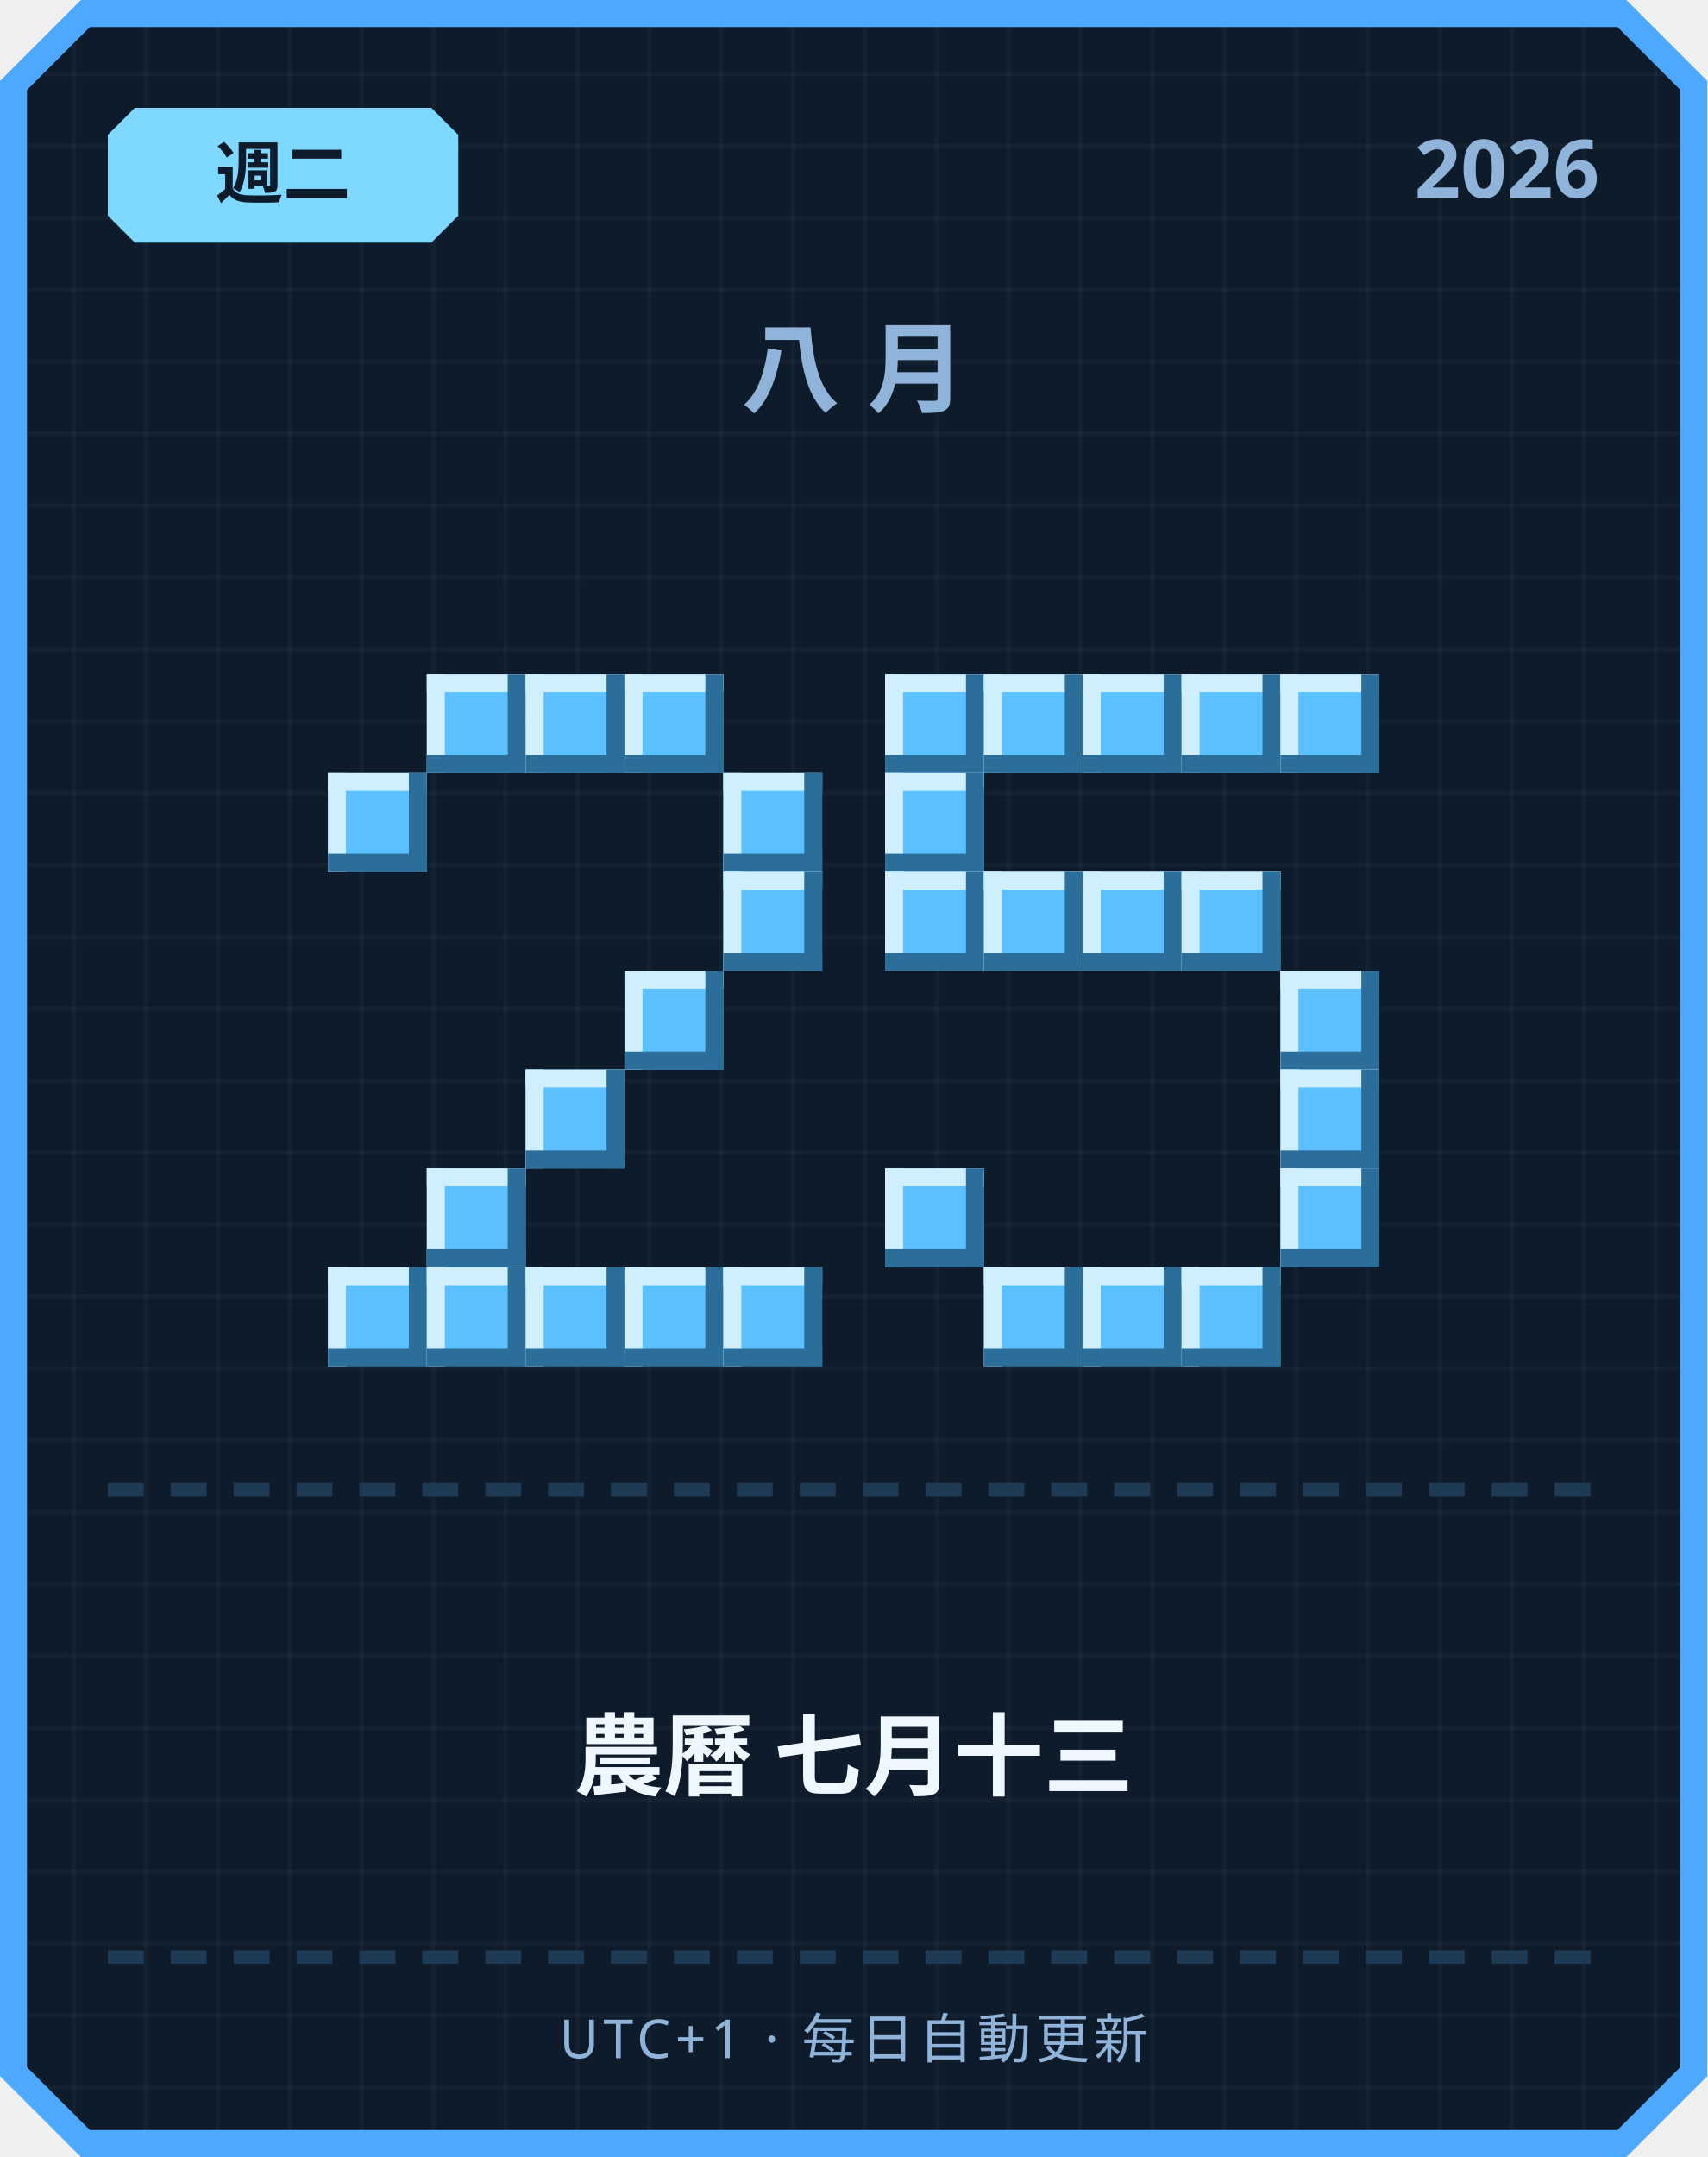
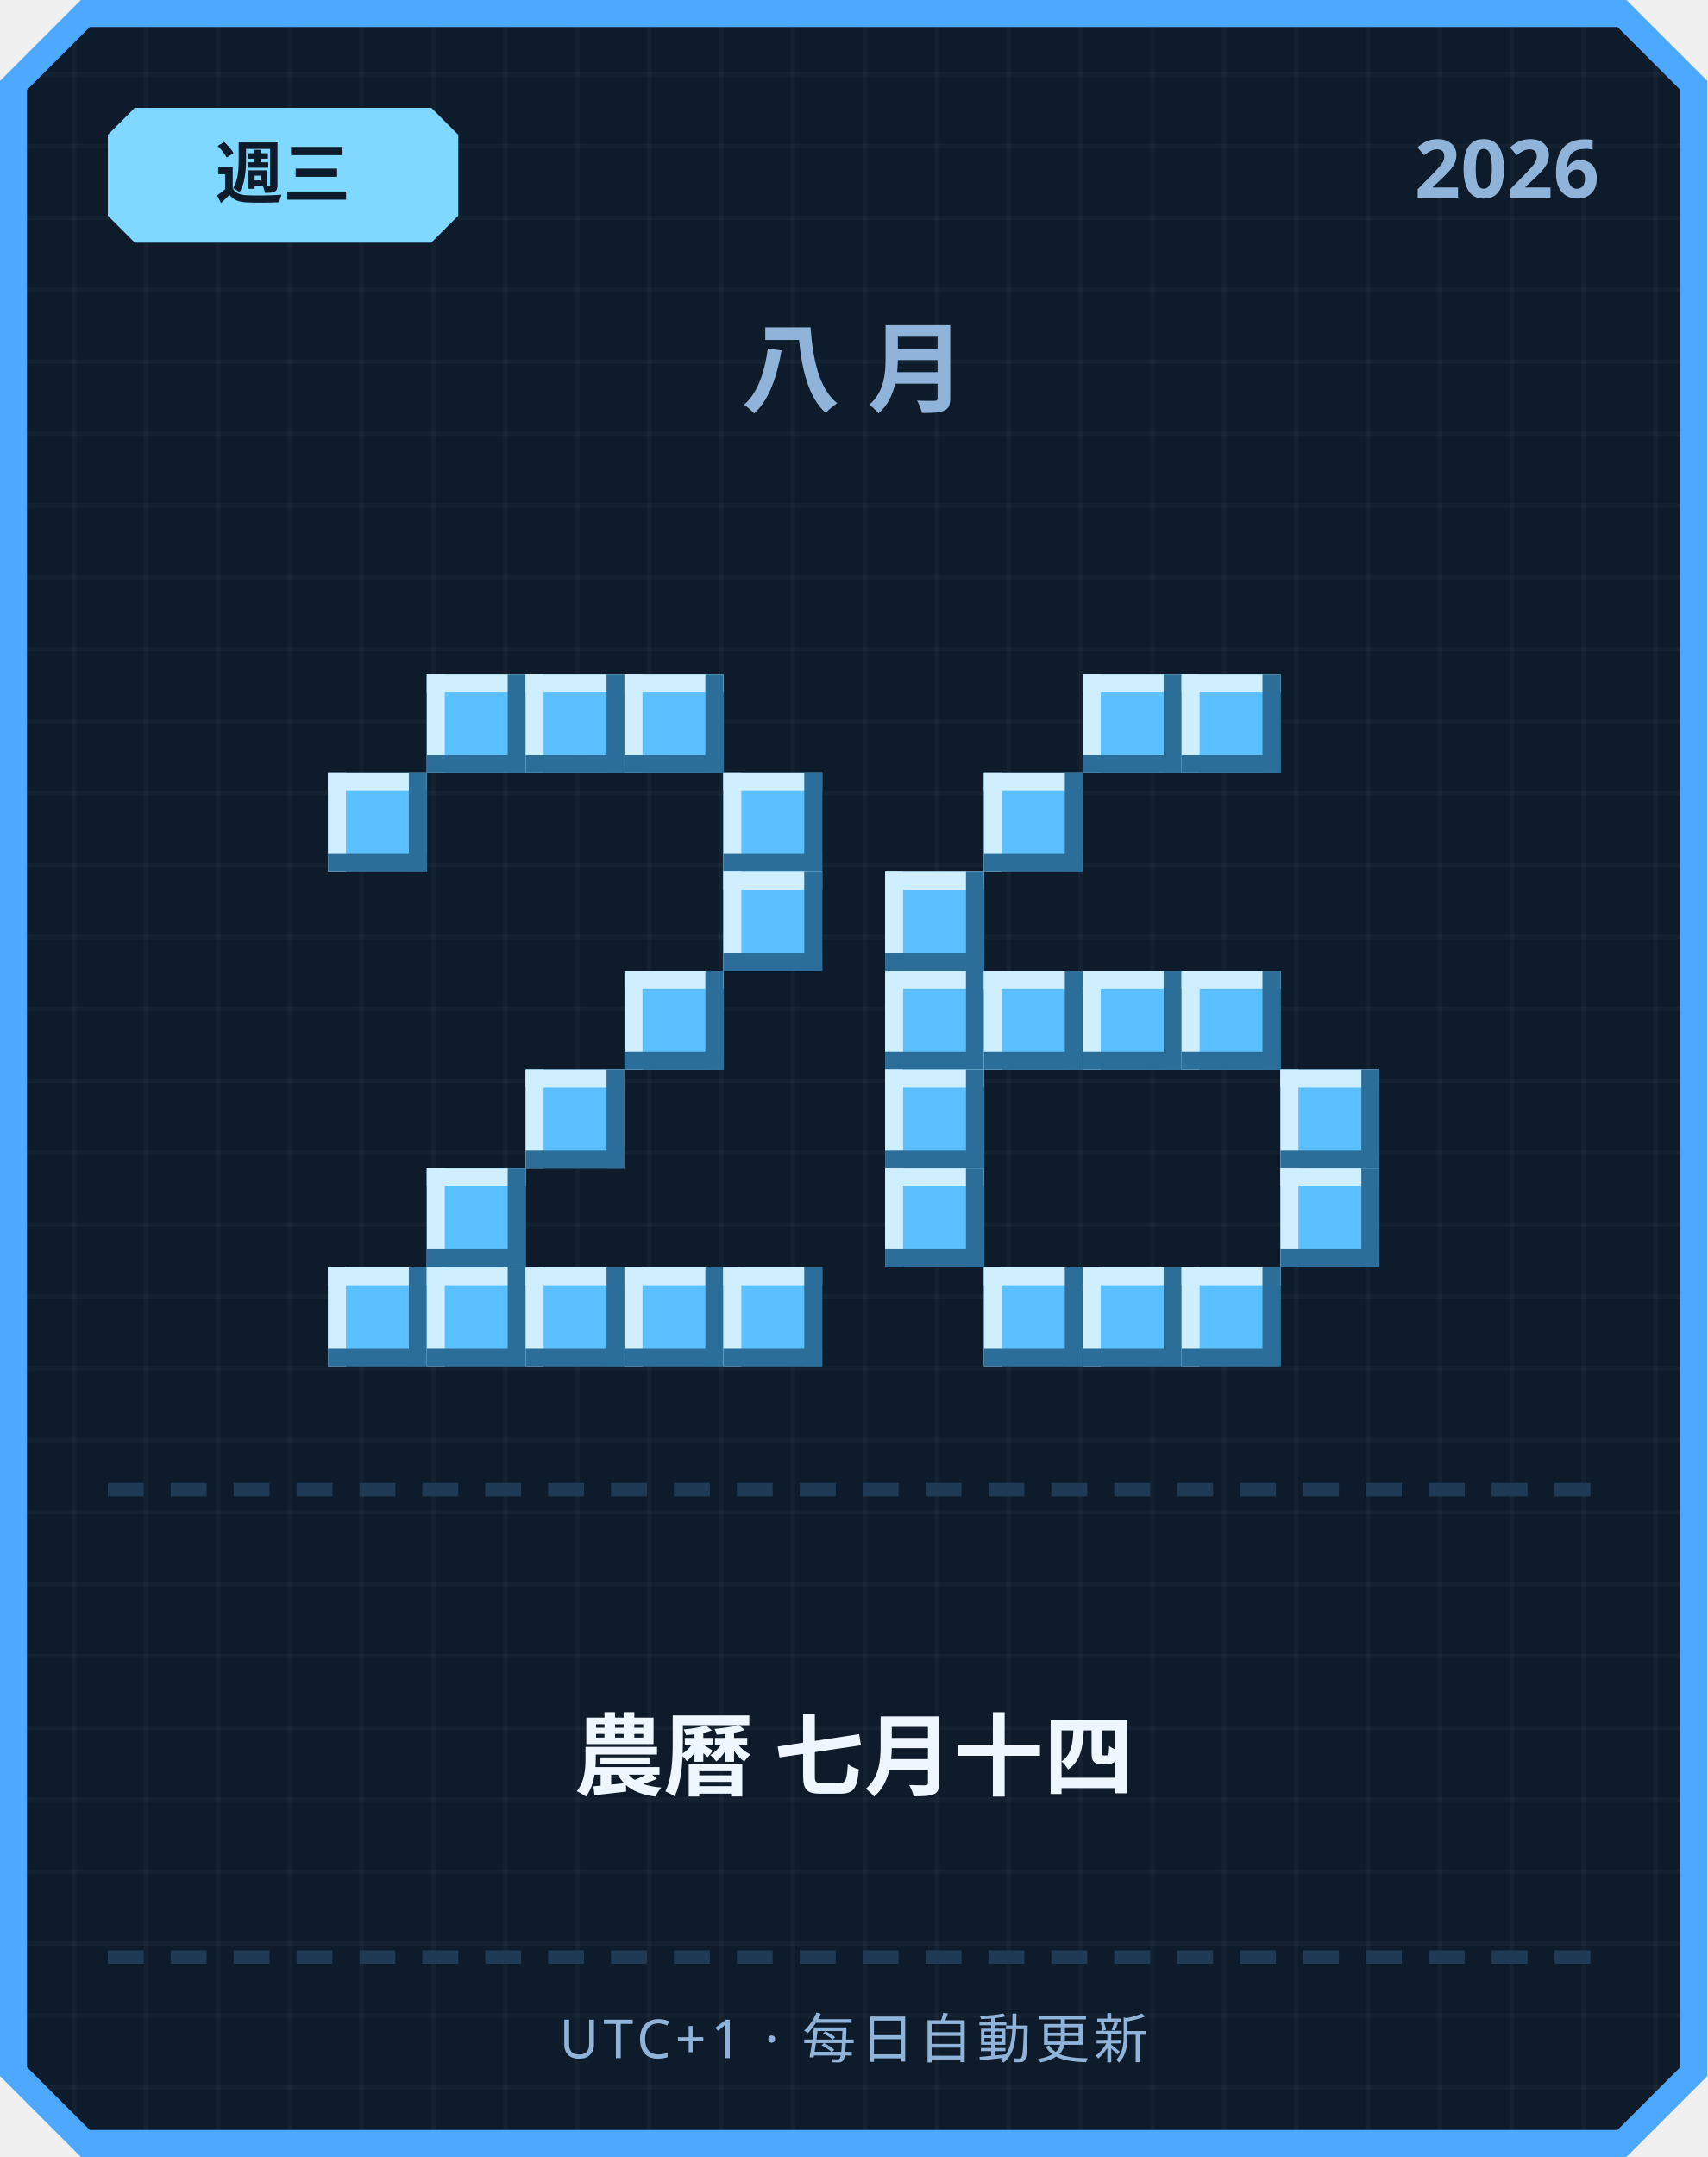
<svg xmlns="http://www.w3.org/2000/svg" width="380" height="480" viewBox="0 0 380 480">
  <defs>
    <pattern id="grid" width="16" height="16" patternUnits="userSpaceOnUse">
      <rect width="16" height="16" fill="#0d1b2a" />
      <rect width="1" height="16" fill="#ffffff" opacity="0.03" />
      <rect width="16" height="1" fill="#ffffff" opacity="0.03" />
    </pattern>
  </defs>
  <path d="M 18,0 L 362,0 L 380,18 L 380,462 L 362,480 L 18,480 L 0,462 L 0,18 Z" fill="#4da8ff" />
  <path d="M 20,6 L 360,6 L 374,20 L 374,460 L 360,474 L 20,474 L 6,460 L 6,20 Z" fill="url(#grid)" />
  <path d="M 30,24 L 96,24 L 102,30 L 102,48 L 96,54 L 30,54 L 24,48 L 24,30 Z" fill="#7fd8ff" />
-   <text x="63" y="44" text-anchor="middle" font-family="'Segoe UI', sans-serif" font-size="15" font-weight="700" fill="#0d1b2a">週二</text>
+   <text x="63" y="44" text-anchor="middle" font-family="'Segoe UI', sans-serif" font-size="15" font-weight="700" fill="#0d1b2a">週三</text>
  <text x="356" y="44" text-anchor="end" font-family="'Segoe UI', sans-serif" font-size="18" font-weight="700" fill="#8fb3d9">2026</text>
  <text x="190" y="90" text-anchor="middle" font-family="'Segoe UI', sans-serif" font-size="22" font-weight="700" letter-spacing="6" fill="#8fb3d9">八月</text>
  <rect x="95" y="150" width="22" height="22" fill="#5bc0ff" />
  <rect x="95" y="150" width="22" height="4" fill="#cfefff" />
  <rect x="95" y="150" width="4" height="22" fill="#cfefff" />
  <rect x="95" y="168" width="22" height="4" fill="#2b6e99" />
  <rect x="113" y="150" width="4" height="22" fill="#2b6e99" />
  <rect x="117" y="150" width="22" height="22" fill="#5bc0ff" />
  <rect x="117" y="150" width="22" height="4" fill="#cfefff" />
  <rect x="117" y="150" width="4" height="22" fill="#cfefff" />
  <rect x="117" y="168" width="22" height="4" fill="#2b6e99" />
  <rect x="135" y="150" width="4" height="22" fill="#2b6e99" />
  <rect x="139" y="150" width="22" height="22" fill="#5bc0ff" />
  <rect x="139" y="150" width="22" height="4" fill="#cfefff" />
  <rect x="139" y="150" width="4" height="22" fill="#cfefff" />
  <rect x="139" y="168" width="22" height="4" fill="#2b6e99" />
  <rect x="157" y="150" width="4" height="22" fill="#2b6e99" />
  <rect x="73" y="172" width="22" height="22" fill="#5bc0ff" />
  <rect x="73" y="172" width="22" height="4" fill="#cfefff" />
  <rect x="73" y="172" width="4" height="22" fill="#cfefff" />
  <rect x="73" y="190" width="22" height="4" fill="#2b6e99" />
  <rect x="91" y="172" width="4" height="22" fill="#2b6e99" />
  <rect x="161" y="172" width="22" height="22" fill="#5bc0ff" />
  <rect x="161" y="172" width="22" height="4" fill="#cfefff" />
  <rect x="161" y="172" width="4" height="22" fill="#cfefff" />
  <rect x="161" y="190" width="22" height="4" fill="#2b6e99" />
  <rect x="179" y="172" width="4" height="22" fill="#2b6e99" />
  <rect x="161" y="194" width="22" height="22" fill="#5bc0ff" />
  <rect x="161" y="194" width="22" height="4" fill="#cfefff" />
  <rect x="161" y="194" width="4" height="22" fill="#cfefff" />
  <rect x="161" y="212" width="22" height="4" fill="#2b6e99" />
  <rect x="179" y="194" width="4" height="22" fill="#2b6e99" />
  <rect x="139" y="216" width="22" height="22" fill="#5bc0ff" />
  <rect x="139" y="216" width="22" height="4" fill="#cfefff" />
  <rect x="139" y="216" width="4" height="22" fill="#cfefff" />
  <rect x="139" y="234" width="22" height="4" fill="#2b6e99" />
  <rect x="157" y="216" width="4" height="22" fill="#2b6e99" />
  <rect x="117" y="238" width="22" height="22" fill="#5bc0ff" />
  <rect x="117" y="238" width="22" height="4" fill="#cfefff" />
  <rect x="117" y="238" width="4" height="22" fill="#cfefff" />
  <rect x="117" y="256" width="22" height="4" fill="#2b6e99" />
  <rect x="135" y="238" width="4" height="22" fill="#2b6e99" />
  <rect x="95" y="260" width="22" height="22" fill="#5bc0ff" />
  <rect x="95" y="260" width="22" height="4" fill="#cfefff" />
  <rect x="95" y="260" width="4" height="22" fill="#cfefff" />
  <rect x="95" y="278" width="22" height="4" fill="#2b6e99" />
  <rect x="113" y="260" width="4" height="22" fill="#2b6e99" />
  <rect x="73" y="282" width="22" height="22" fill="#5bc0ff" />
  <rect x="73" y="282" width="22" height="4" fill="#cfefff" />
  <rect x="73" y="282" width="4" height="22" fill="#cfefff" />
  <rect x="73" y="300" width="22" height="4" fill="#2b6e99" />
  <rect x="91" y="282" width="4" height="22" fill="#2b6e99" />
  <rect x="95" y="282" width="22" height="22" fill="#5bc0ff" />
  <rect x="95" y="282" width="22" height="4" fill="#cfefff" />
  <rect x="95" y="282" width="4" height="22" fill="#cfefff" />
  <rect x="95" y="300" width="22" height="4" fill="#2b6e99" />
  <rect x="113" y="282" width="4" height="22" fill="#2b6e99" />
  <rect x="117" y="282" width="22" height="22" fill="#5bc0ff" />
  <rect x="117" y="282" width="22" height="4" fill="#cfefff" />
  <rect x="117" y="282" width="4" height="22" fill="#cfefff" />
  <rect x="117" y="300" width="22" height="4" fill="#2b6e99" />
  <rect x="135" y="282" width="4" height="22" fill="#2b6e99" />
  <rect x="139" y="282" width="22" height="22" fill="#5bc0ff" />
  <rect x="139" y="282" width="22" height="4" fill="#cfefff" />
  <rect x="139" y="282" width="4" height="22" fill="#cfefff" />
  <rect x="139" y="300" width="22" height="4" fill="#2b6e99" />
  <rect x="157" y="282" width="4" height="22" fill="#2b6e99" />
  <rect x="161" y="282" width="22" height="22" fill="#5bc0ff" />
  <rect x="161" y="282" width="22" height="4" fill="#cfefff" />
  <rect x="161" y="282" width="4" height="22" fill="#cfefff" />
  <rect x="161" y="300" width="22" height="4" fill="#2b6e99" />
  <rect x="179" y="282" width="4" height="22" fill="#2b6e99" />
-   <rect x="197" y="150" width="22" height="22" fill="#5bc0ff" />
-   <rect x="197" y="150" width="22" height="4" fill="#cfefff" />
-   <rect x="197" y="150" width="4" height="22" fill="#cfefff" />
-   <rect x="197" y="168" width="22" height="4" fill="#2b6e99" />
-   <rect x="215" y="150" width="4" height="22" fill="#2b6e99" />
-   <rect x="219" y="150" width="22" height="22" fill="#5bc0ff" />
-   <rect x="219" y="150" width="22" height="4" fill="#cfefff" />
-   <rect x="219" y="150" width="4" height="22" fill="#cfefff" />
-   <rect x="219" y="168" width="22" height="4" fill="#2b6e99" />
-   <rect x="237" y="150" width="4" height="22" fill="#2b6e99" />
  <rect x="241" y="150" width="22" height="22" fill="#5bc0ff" />
  <rect x="241" y="150" width="22" height="4" fill="#cfefff" />
  <rect x="241" y="150" width="4" height="22" fill="#cfefff" />
  <rect x="241" y="168" width="22" height="4" fill="#2b6e99" />
  <rect x="259" y="150" width="4" height="22" fill="#2b6e99" />
  <rect x="263" y="150" width="22" height="22" fill="#5bc0ff" />
  <rect x="263" y="150" width="22" height="4" fill="#cfefff" />
  <rect x="263" y="150" width="4" height="22" fill="#cfefff" />
  <rect x="263" y="168" width="22" height="4" fill="#2b6e99" />
  <rect x="281" y="150" width="4" height="22" fill="#2b6e99" />
-   <rect x="285" y="150" width="22" height="22" fill="#5bc0ff" />
-   <rect x="285" y="150" width="22" height="4" fill="#cfefff" />
-   <rect x="285" y="150" width="4" height="22" fill="#cfefff" />
-   <rect x="285" y="168" width="22" height="4" fill="#2b6e99" />
-   <rect x="303" y="150" width="4" height="22" fill="#2b6e99" />
-   <rect x="197" y="172" width="22" height="22" fill="#5bc0ff" />
-   <rect x="197" y="172" width="22" height="4" fill="#cfefff" />
-   <rect x="197" y="172" width="4" height="22" fill="#cfefff" />
-   <rect x="197" y="190" width="22" height="4" fill="#2b6e99" />
-   <rect x="215" y="172" width="4" height="22" fill="#2b6e99" />
+   <rect x="219" y="172" width="22" height="22" fill="#5bc0ff" />
+   <rect x="219" y="172" width="22" height="4" fill="#cfefff" />
+   <rect x="219" y="172" width="4" height="22" fill="#cfefff" />
+   <rect x="219" y="190" width="22" height="4" fill="#2b6e99" />
+   <rect x="237" y="172" width="4" height="22" fill="#2b6e99" />
  <rect x="197" y="194" width="22" height="22" fill="#5bc0ff" />
  <rect x="197" y="194" width="22" height="4" fill="#cfefff" />
  <rect x="197" y="194" width="4" height="22" fill="#cfefff" />
  <rect x="197" y="212" width="22" height="4" fill="#2b6e99" />
  <rect x="215" y="194" width="4" height="22" fill="#2b6e99" />
-   <rect x="219" y="194" width="22" height="22" fill="#5bc0ff" />
-   <rect x="219" y="194" width="22" height="4" fill="#cfefff" />
-   <rect x="219" y="194" width="4" height="22" fill="#cfefff" />
-   <rect x="219" y="212" width="22" height="4" fill="#2b6e99" />
-   <rect x="237" y="194" width="4" height="22" fill="#2b6e99" />
-   <rect x="241" y="194" width="22" height="22" fill="#5bc0ff" />
-   <rect x="241" y="194" width="22" height="4" fill="#cfefff" />
-   <rect x="241" y="194" width="4" height="22" fill="#cfefff" />
-   <rect x="241" y="212" width="22" height="4" fill="#2b6e99" />
-   <rect x="259" y="194" width="4" height="22" fill="#2b6e99" />
-   <rect x="263" y="194" width="22" height="22" fill="#5bc0ff" />
-   <rect x="263" y="194" width="22" height="4" fill="#cfefff" />
-   <rect x="263" y="194" width="4" height="22" fill="#cfefff" />
-   <rect x="263" y="212" width="22" height="4" fill="#2b6e99" />
-   <rect x="281" y="194" width="4" height="22" fill="#2b6e99" />
-   <rect x="285" y="216" width="22" height="22" fill="#5bc0ff" />
-   <rect x="285" y="216" width="22" height="4" fill="#cfefff" />
-   <rect x="285" y="216" width="4" height="22" fill="#cfefff" />
-   <rect x="285" y="234" width="22" height="4" fill="#2b6e99" />
-   <rect x="303" y="216" width="4" height="22" fill="#2b6e99" />
+   <rect x="197" y="216" width="22" height="22" fill="#5bc0ff" />
+   <rect x="197" y="216" width="22" height="4" fill="#cfefff" />
+   <rect x="197" y="216" width="4" height="22" fill="#cfefff" />
+   <rect x="197" y="234" width="22" height="4" fill="#2b6e99" />
+   <rect x="215" y="216" width="4" height="22" fill="#2b6e99" />
+   <rect x="219" y="216" width="22" height="22" fill="#5bc0ff" />
+   <rect x="219" y="216" width="22" height="4" fill="#cfefff" />
+   <rect x="219" y="216" width="4" height="22" fill="#cfefff" />
+   <rect x="219" y="234" width="22" height="4" fill="#2b6e99" />
+   <rect x="237" y="216" width="4" height="22" fill="#2b6e99" />
+   <rect x="241" y="216" width="22" height="22" fill="#5bc0ff" />
+   <rect x="241" y="216" width="22" height="4" fill="#cfefff" />
+   <rect x="241" y="216" width="4" height="22" fill="#cfefff" />
+   <rect x="241" y="234" width="22" height="4" fill="#2b6e99" />
+   <rect x="259" y="216" width="4" height="22" fill="#2b6e99" />
+   <rect x="263" y="216" width="22" height="22" fill="#5bc0ff" />
+   <rect x="263" y="216" width="22" height="4" fill="#cfefff" />
+   <rect x="263" y="216" width="4" height="22" fill="#cfefff" />
+   <rect x="263" y="234" width="22" height="4" fill="#2b6e99" />
+   <rect x="281" y="216" width="4" height="22" fill="#2b6e99" />
+   <rect x="197" y="238" width="22" height="22" fill="#5bc0ff" />
+   <rect x="197" y="238" width="22" height="4" fill="#cfefff" />
+   <rect x="197" y="238" width="4" height="22" fill="#cfefff" />
+   <rect x="197" y="256" width="22" height="4" fill="#2b6e99" />
+   <rect x="215" y="238" width="4" height="22" fill="#2b6e99" />
  <rect x="285" y="238" width="22" height="22" fill="#5bc0ff" />
  <rect x="285" y="238" width="22" height="4" fill="#cfefff" />
  <rect x="285" y="238" width="4" height="22" fill="#cfefff" />
  <rect x="285" y="256" width="22" height="4" fill="#2b6e99" />
  <rect x="303" y="238" width="4" height="22" fill="#2b6e99" />
  <rect x="197" y="260" width="22" height="22" fill="#5bc0ff" />
  <rect x="197" y="260" width="22" height="4" fill="#cfefff" />
  <rect x="197" y="260" width="4" height="22" fill="#cfefff" />
  <rect x="197" y="278" width="22" height="4" fill="#2b6e99" />
  <rect x="215" y="260" width="4" height="22" fill="#2b6e99" />
  <rect x="285" y="260" width="22" height="22" fill="#5bc0ff" />
  <rect x="285" y="260" width="22" height="4" fill="#cfefff" />
  <rect x="285" y="260" width="4" height="22" fill="#cfefff" />
  <rect x="285" y="278" width="22" height="4" fill="#2b6e99" />
  <rect x="303" y="260" width="4" height="22" fill="#2b6e99" />
  <rect x="219" y="282" width="22" height="22" fill="#5bc0ff" />
  <rect x="219" y="282" width="22" height="4" fill="#cfefff" />
  <rect x="219" y="282" width="4" height="22" fill="#cfefff" />
  <rect x="219" y="300" width="22" height="4" fill="#2b6e99" />
  <rect x="237" y="282" width="4" height="22" fill="#2b6e99" />
  <rect x="241" y="282" width="22" height="22" fill="#5bc0ff" />
  <rect x="241" y="282" width="22" height="4" fill="#cfefff" />
  <rect x="241" y="282" width="4" height="22" fill="#cfefff" />
  <rect x="241" y="300" width="22" height="4" fill="#2b6e99" />
  <rect x="259" y="282" width="4" height="22" fill="#2b6e99" />
  <rect x="263" y="282" width="22" height="22" fill="#5bc0ff" />
  <rect x="263" y="282" width="22" height="4" fill="#cfefff" />
  <rect x="263" y="282" width="4" height="22" fill="#cfefff" />
  <rect x="263" y="300" width="22" height="4" fill="#2b6e99" />
  <rect x="281" y="282" width="4" height="22" fill="#2b6e99" />
  <rect x="24" y="330" width="8" height="3" fill="#1e3a54" />
  <rect x="38" y="330" width="8" height="3" fill="#1e3a54" />
  <rect x="52" y="330" width="8" height="3" fill="#1e3a54" />
  <rect x="66" y="330" width="8" height="3" fill="#1e3a54" />
  <rect x="80" y="330" width="8" height="3" fill="#1e3a54" />
  <rect x="94" y="330" width="8" height="3" fill="#1e3a54" />
  <rect x="108" y="330" width="8" height="3" fill="#1e3a54" />
  <rect x="122" y="330" width="8" height="3" fill="#1e3a54" />
  <rect x="136" y="330" width="8" height="3" fill="#1e3a54" />
  <rect x="150" y="330" width="8" height="3" fill="#1e3a54" />
  <rect x="164" y="330" width="8" height="3" fill="#1e3a54" />
  <rect x="178" y="330" width="8" height="3" fill="#1e3a54" />
  <rect x="192" y="330" width="8" height="3" fill="#1e3a54" />
  <rect x="206" y="330" width="8" height="3" fill="#1e3a54" />
  <rect x="220" y="330" width="8" height="3" fill="#1e3a54" />
  <rect x="234" y="330" width="8" height="3" fill="#1e3a54" />
  <rect x="248" y="330" width="8" height="3" fill="#1e3a54" />
  <rect x="262" y="330" width="8" height="3" fill="#1e3a54" />
  <rect x="276" y="330" width="8" height="3" fill="#1e3a54" />
  <rect x="290" y="330" width="8" height="3" fill="#1e3a54" />
  <rect x="304" y="330" width="8" height="3" fill="#1e3a54" />
  <rect x="318" y="330" width="8" height="3" fill="#1e3a54" />
  <rect x="332" y="330" width="8" height="3" fill="#1e3a54" />
  <rect x="346" y="330" width="8" height="3" fill="#1e3a54" />
-   <text x="190" y="398" text-anchor="middle" font-family="'Segoe UI', 'Microsoft JhengHei', sans-serif" font-size="20" font-weight="700" fill="#eef6ff">農曆 七月十三</text>
+   <text x="190" y="398" text-anchor="middle" font-family="'Segoe UI', 'Microsoft JhengHei', sans-serif" font-size="20" font-weight="700" fill="#eef6ff">農曆 七月十四</text>
  <rect x="24" y="434" width="8" height="3" fill="#1e3a54" />
  <rect x="38" y="434" width="8" height="3" fill="#1e3a54" />
  <rect x="52" y="434" width="8" height="3" fill="#1e3a54" />
  <rect x="66" y="434" width="8" height="3" fill="#1e3a54" />
  <rect x="80" y="434" width="8" height="3" fill="#1e3a54" />
  <rect x="94" y="434" width="8" height="3" fill="#1e3a54" />
  <rect x="108" y="434" width="8" height="3" fill="#1e3a54" />
  <rect x="122" y="434" width="8" height="3" fill="#1e3a54" />
  <rect x="136" y="434" width="8" height="3" fill="#1e3a54" />
  <rect x="150" y="434" width="8" height="3" fill="#1e3a54" />
  <rect x="164" y="434" width="8" height="3" fill="#1e3a54" />
  <rect x="178" y="434" width="8" height="3" fill="#1e3a54" />
  <rect x="192" y="434" width="8" height="3" fill="#1e3a54" />
  <rect x="206" y="434" width="8" height="3" fill="#1e3a54" />
  <rect x="220" y="434" width="8" height="3" fill="#1e3a54" />
  <rect x="234" y="434" width="8" height="3" fill="#1e3a54" />
  <rect x="248" y="434" width="8" height="3" fill="#1e3a54" />
  <rect x="262" y="434" width="8" height="3" fill="#1e3a54" />
  <rect x="276" y="434" width="8" height="3" fill="#1e3a54" />
  <rect x="290" y="434" width="8" height="3" fill="#1e3a54" />
  <rect x="304" y="434" width="8" height="3" fill="#1e3a54" />
  <rect x="318" y="434" width="8" height="3" fill="#1e3a54" />
  <rect x="332" y="434" width="8" height="3" fill="#1e3a54" />
  <rect x="346" y="434" width="8" height="3" fill="#1e3a54" />
  <text x="190" y="458" text-anchor="middle" font-family="'Segoe UI', sans-serif" font-size="12" letter-spacing="1" fill="#8fb3d9">UTC+1 · 每日自動更新</text>
</svg>
